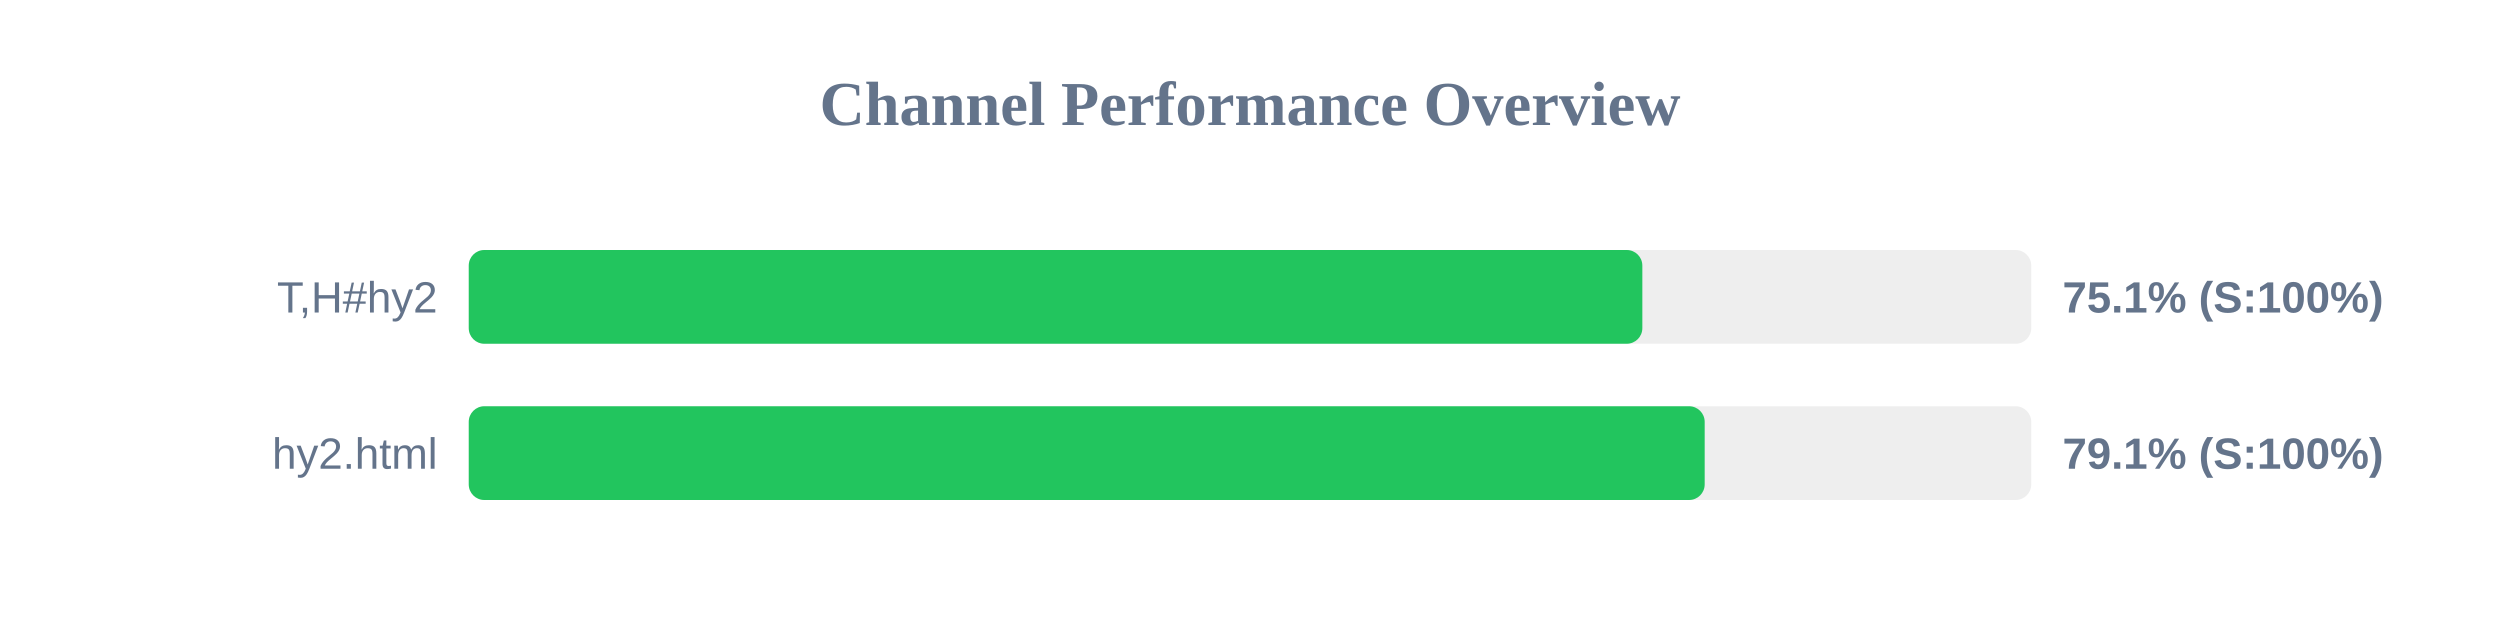
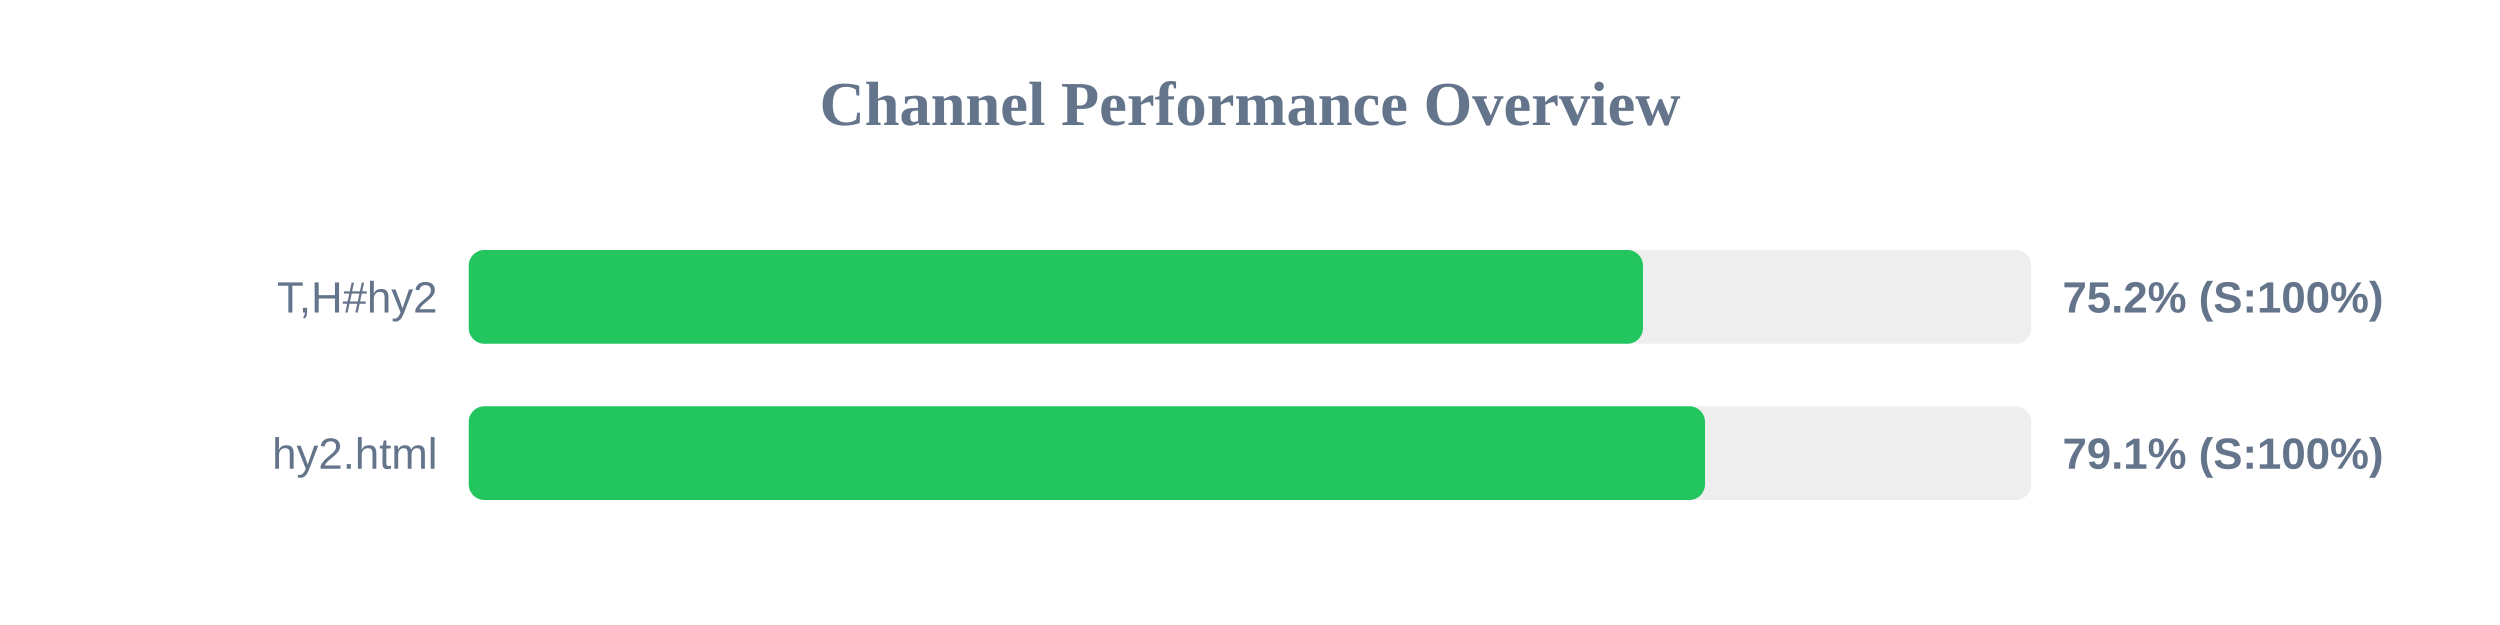
<svg xmlns="http://www.w3.org/2000/svg" width="800" height="200" version="1.1">
  <style>
        .row { font: 14px Arial; fill: #64748b; }
        .score { font: bold 14px Arial; fill: #64748b; }
    </style>
  <text x="400" y="40" text-anchor="middle" font-size="20px" font-weight="bold" fill="#64748b">Channel Performance Overview</text>
  <rect x="150" y="80" width="500" height="30" fill="#eee" rx="5" />
-   <rect x="150" y="80" width="375.55" height="30" fill="#22c55e" rx="5" />
+   <rect x="150" y="80" width="375.75" height="30" fill="#22c55e" rx="5" />
  <text x="140" y="100" text-anchor="end" class="row">T,H#hy2</text>
-   <text x="660" y="100" text-anchor="start" class="score">75.1% (S:100%)</text>
+   <text x="660" y="100" text-anchor="start" class="score">75.2% (S:100%)</text>
  <rect x="150" y="130" width="500" height="30" fill="#eee" rx="5" />
-   <rect x="150" y="130" width="395.5" height="30" fill="#22c55e" rx="5" />
+   <rect x="150" y="130" width="395.6" height="30" fill="#22c55e" rx="5" />
  <text x="140" y="150" text-anchor="end" class="row">hy2.html</text>
  <text x="660" y="150" text-anchor="start" class="score">79.1% (S:100%)</text>
</svg>
